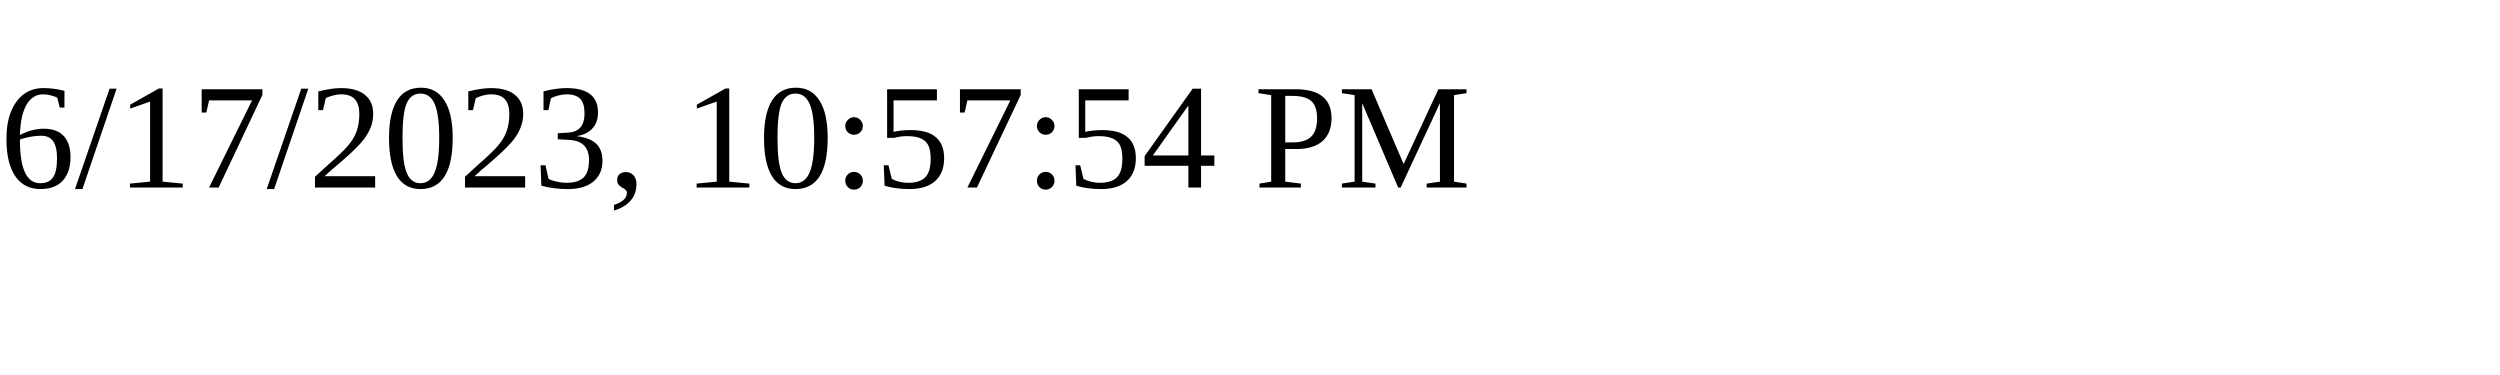
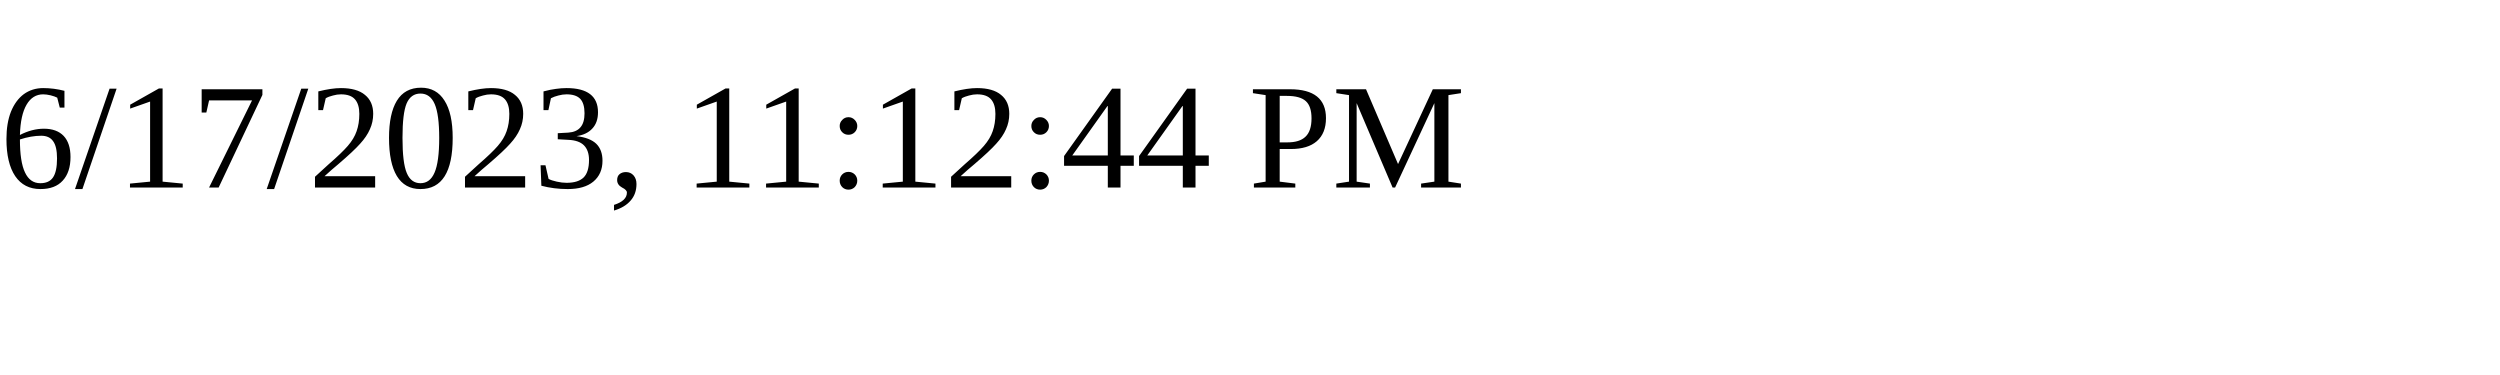
<svg xmlns="http://www.w3.org/2000/svg" height="30" width="200">
-   <text x="0" y="15">6/17/2023, 10:57:54 PM</text>
+   <text x="0" y="15">6/17/2023, 11:12:44 PM</text>
</svg>
